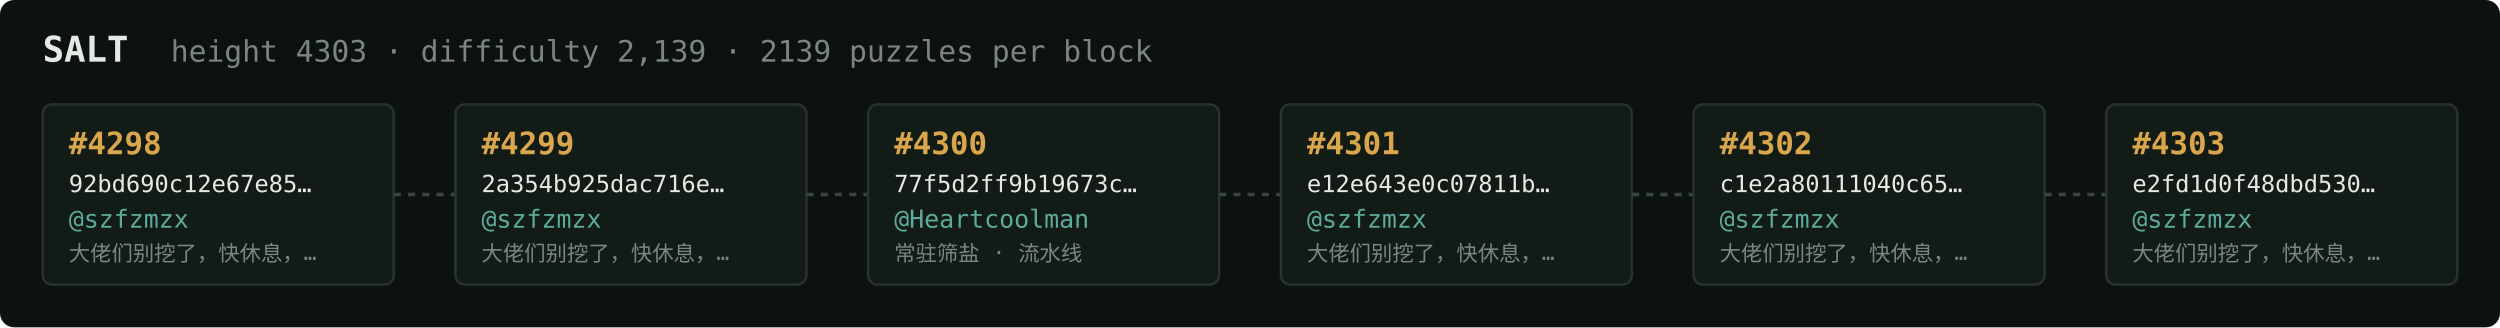
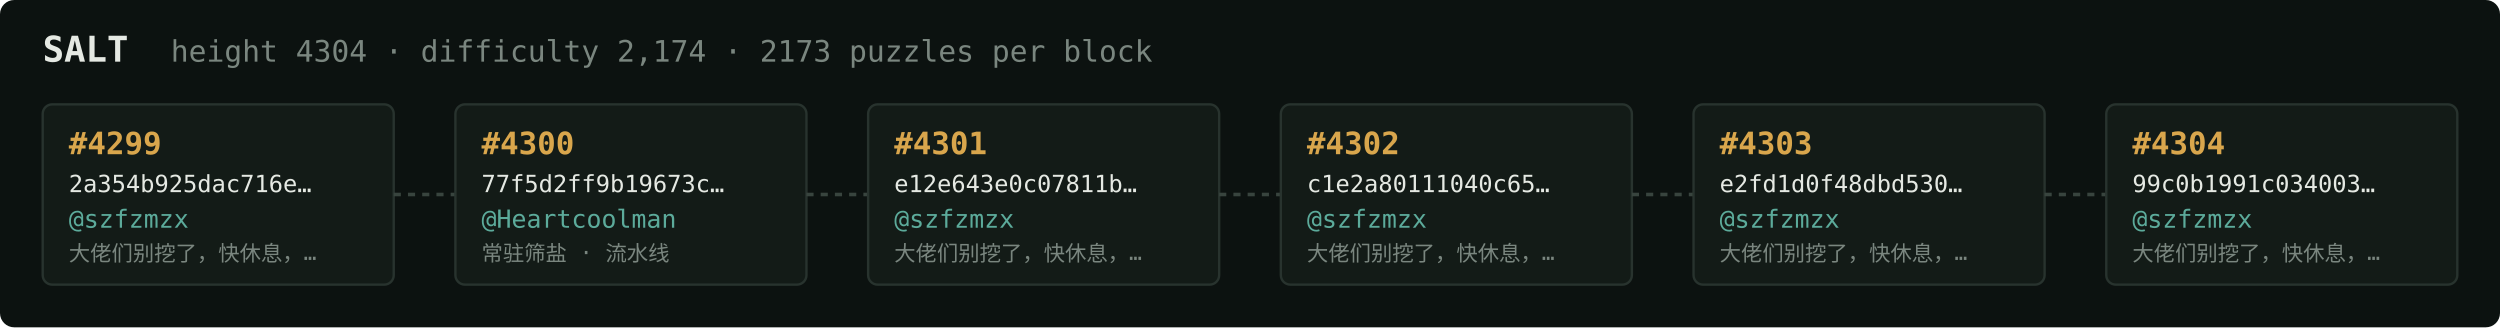
<svg xmlns="http://www.w3.org/2000/svg" width="1054" height="138" viewBox="0 0 1054 138" font-family="ui-monospace,SFMono-Regular,Menlo,monospace">
  <rect fill="#0c1210" width="1054" height="138" rx="6" />
  <text x="18" y="26" fill="#e5e9e3" font-size="15" font-weight="700">SALT</text>
-   <text x="72" y="26" fill="#7a867f" font-size="12.5">height 4303 · difficulty 2,139 · 2139 puzzles per block</text>
+   <text x="72" y="26" fill="#7a867f" font-size="12.5">height 4304 · difficulty 2,174 · 2173 puzzles per block</text>
  <rect x="18" y="44" width="148" height="76" rx="4" fill="#131b17" stroke="#28332e" stroke-width="1" />
-   <text x="29" y="65" fill="#d9a64c" font-size="13" font-weight="700">#4298</text>
-   <text x="29" y="81" fill="#e5e9e3" font-size="10">92bd690c12e67e85…</text>
+   <text x="29" y="65" fill="#d9a64c" font-size="13" font-weight="700">#4299</text>
+   <text x="29" y="81" fill="#e5e9e3" font-size="10">2a354b925dac716e…</text>
  <text x="29" y="96" fill="#5cab9b" font-size="10.5">@szfzmzx</text>
  <text x="29" y="110" fill="#7a867f" font-size="9">大佬们别挖了，快休息，…</text>
  <line x1="166" y1="82.0" x2="192" y2="82.0" stroke="#38443e" stroke-width="1.5" stroke-dasharray="3 3" />
  <rect x="192" y="44" width="148" height="76" rx="4" fill="#131b17" stroke="#28332e" stroke-width="1" />
-   <text x="203" y="65" fill="#d9a64c" font-size="13" font-weight="700">#4299</text>
-   <text x="203" y="81" fill="#e5e9e3" font-size="10">2a354b925dac716e…</text>
-   <text x="203" y="96" fill="#5cab9b" font-size="10.5">@szfzmzx</text>
-   <text x="203" y="110" fill="#7a867f" font-size="9">大佬们别挖了，快休息，…</text>
+   <text x="203" y="65" fill="#d9a64c" font-size="13" font-weight="700">#4300</text>
+   <text x="203" y="81" fill="#e5e9e3" font-size="10">77f5d2ff9b19673c…</text>
+   <text x="203" y="96" fill="#5cab9b" font-size="10.5">@Heartcoolman</text>
+   <text x="203" y="110" fill="#7a867f" font-size="9">常驻筛盐 · 流水线</text>
  <line x1="340" y1="82.0" x2="366" y2="82.0" stroke="#38443e" stroke-width="1.5" stroke-dasharray="3 3" />
  <rect x="366" y="44" width="148" height="76" rx="4" fill="#131b17" stroke="#28332e" stroke-width="1" />
-   <text x="377" y="65" fill="#d9a64c" font-size="13" font-weight="700">#4300</text>
-   <text x="377" y="81" fill="#e5e9e3" font-size="10">77f5d2ff9b19673c…</text>
-   <text x="377" y="96" fill="#5cab9b" font-size="10.5">@Heartcoolman</text>
-   <text x="377" y="110" fill="#7a867f" font-size="9">常驻筛盐 · 流水线</text>
+   <text x="377" y="65" fill="#d9a64c" font-size="13" font-weight="700">#4301</text>
+   <text x="377" y="81" fill="#e5e9e3" font-size="10">e12e643e0c07811b…</text>
+   <text x="377" y="96" fill="#5cab9b" font-size="10.5">@szfzmzx</text>
+   <text x="377" y="110" fill="#7a867f" font-size="9">大佬们别挖了，快休息，…</text>
  <line x1="514" y1="82.0" x2="540" y2="82.0" stroke="#38443e" stroke-width="1.5" stroke-dasharray="3 3" />
  <rect x="540" y="44" width="148" height="76" rx="4" fill="#131b17" stroke="#28332e" stroke-width="1" />
-   <text x="551" y="65" fill="#d9a64c" font-size="13" font-weight="700">#4301</text>
-   <text x="551" y="81" fill="#e5e9e3" font-size="10">e12e643e0c07811b…</text>
+   <text x="551" y="65" fill="#d9a64c" font-size="13" font-weight="700">#4302</text>
+   <text x="551" y="81" fill="#e5e9e3" font-size="10">c1e2a80111040c65…</text>
  <text x="551" y="96" fill="#5cab9b" font-size="10.5">@szfzmzx</text>
  <text x="551" y="110" fill="#7a867f" font-size="9">大佬们别挖了，快休息，…</text>
  <line x1="688" y1="82.0" x2="714" y2="82.0" stroke="#38443e" stroke-width="1.5" stroke-dasharray="3 3" />
  <rect x="714" y="44" width="148" height="76" rx="4" fill="#131b17" stroke="#28332e" stroke-width="1" />
-   <text x="725" y="65" fill="#d9a64c" font-size="13" font-weight="700">#4302</text>
-   <text x="725" y="81" fill="#e5e9e3" font-size="10">c1e2a80111040c65…</text>
+   <text x="725" y="65" fill="#d9a64c" font-size="13" font-weight="700">#4303</text>
+   <text x="725" y="81" fill="#e5e9e3" font-size="10">e2fd1d0f48dbd530…</text>
  <text x="725" y="96" fill="#5cab9b" font-size="10.5">@szfzmzx</text>
  <text x="725" y="110" fill="#7a867f" font-size="9">大佬们别挖了，快休息，…</text>
  <line x1="862" y1="82.0" x2="888" y2="82.0" stroke="#38443e" stroke-width="1.5" stroke-dasharray="3 3" />
  <rect x="888" y="44" width="148" height="76" rx="4" fill="#131b17" stroke="#28332e" stroke-width="1" />
-   <text x="899" y="65" fill="#d9a64c" font-size="13" font-weight="700">#4303</text>
-   <text x="899" y="81" fill="#e5e9e3" font-size="10">e2fd1d0f48dbd530…</text>
+   <text x="899" y="65" fill="#d9a64c" font-size="13" font-weight="700">#4304</text>
+   <text x="899" y="81" fill="#e5e9e3" font-size="10">99c0b1991c034003…</text>
  <text x="899" y="96" fill="#5cab9b" font-size="10.5">@szfzmzx</text>
  <text x="899" y="110" fill="#7a867f" font-size="9">大佬们别挖了，快休息，…</text>
</svg>
